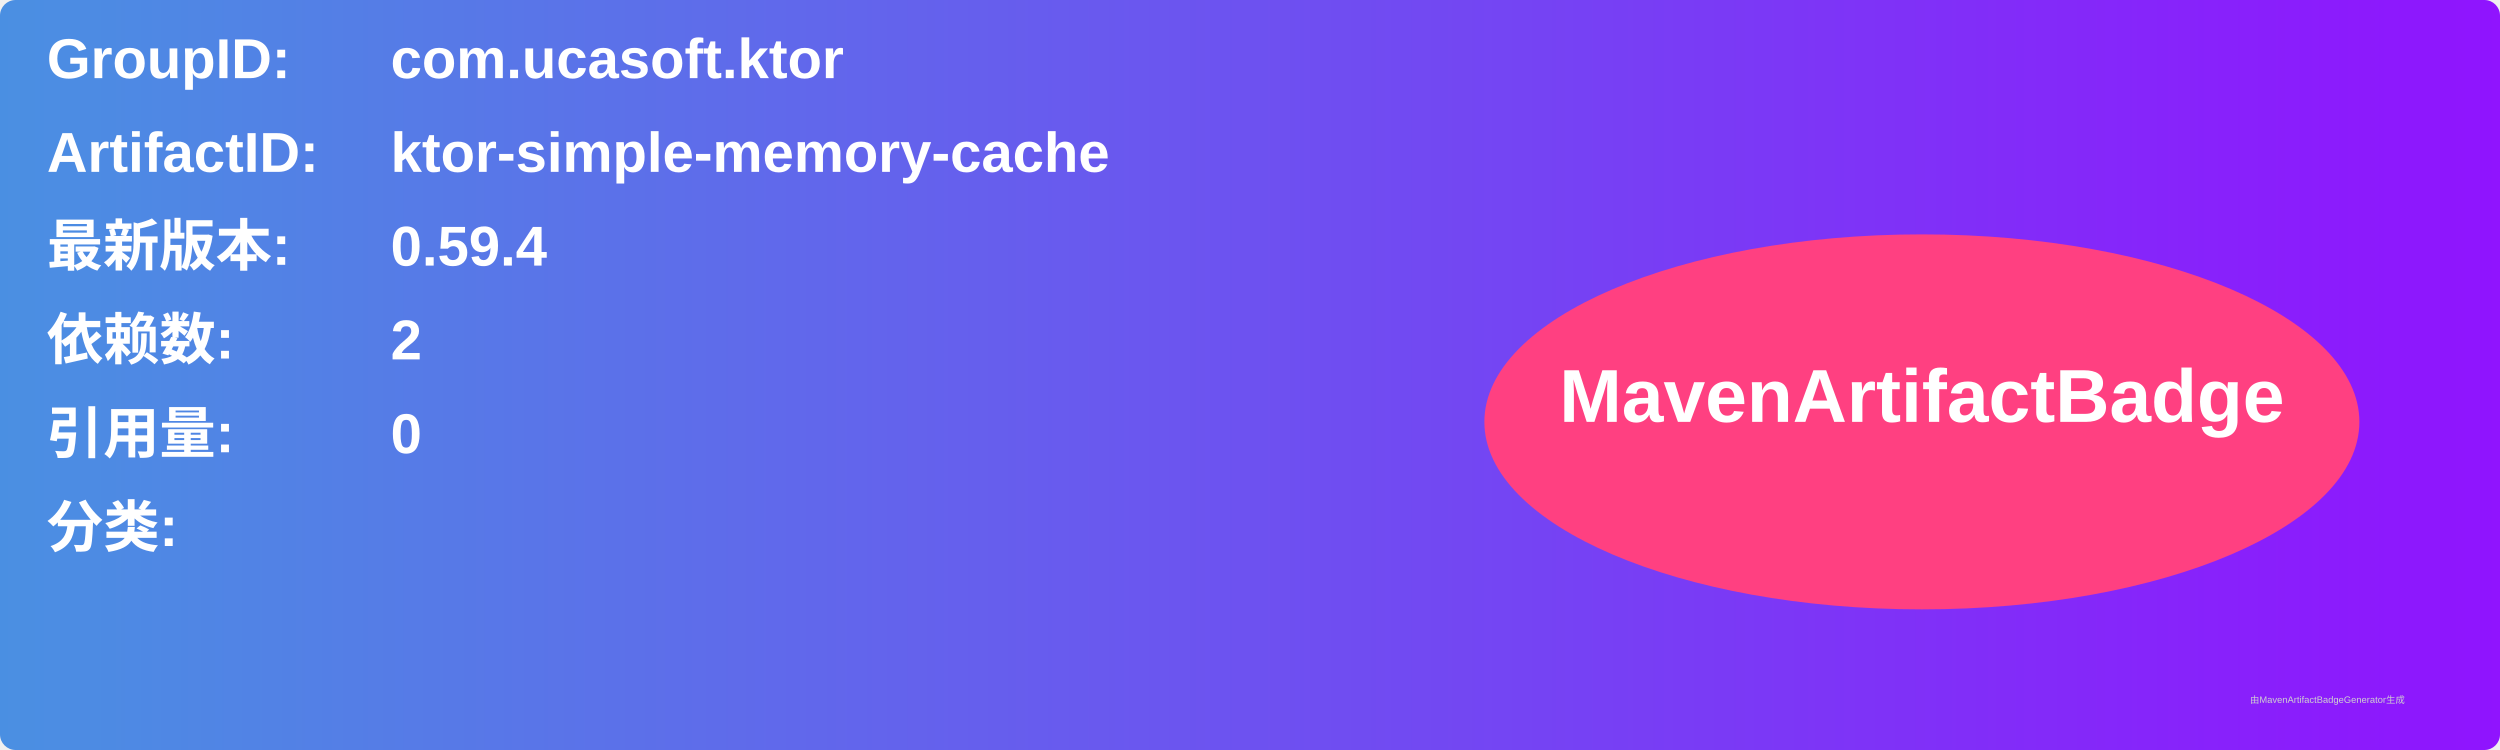
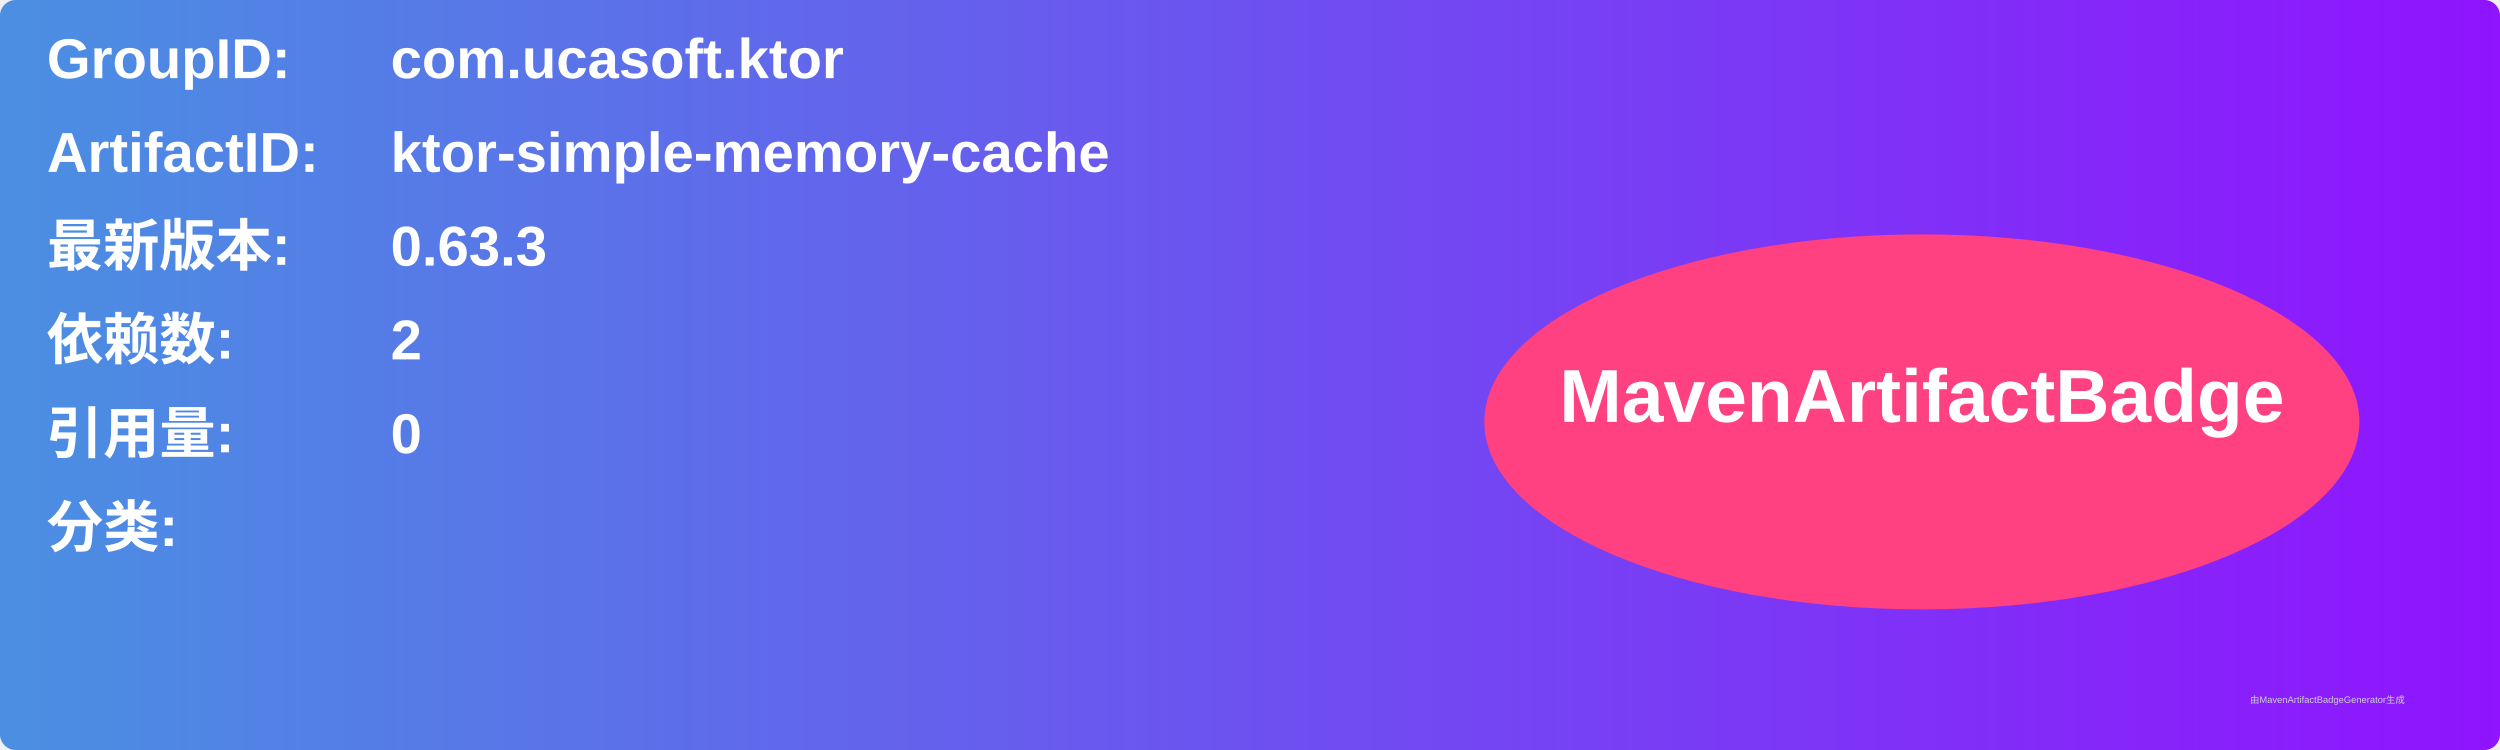
<svg xmlns="http://www.w3.org/2000/svg" width="800" height="240" viewBox="0 0 800 240">
  <linearGradient id="grad" x1="0%" y1="0%" x2="100%" y2="0%">
    <stop offset="0%" stop-color="#4a90e2" />
    <stop offset="100%" stop-color="#9013fe" />
  </linearGradient>
  <rect width="100%" height="100%" rx="5" ry="5" fill="url(#grad)" />
  <g transform="translate(15, 15)">
    <text x="0" y="10" font-family="Arial" font-size="18" fill="white" font-weight="bold" width="260">GroupID:</text>
    <text x="110" y="10" font-family="Arial" font-size="18" fill="white" font-weight="bold" width="460">com.ucasoft.ktor</text>
    <text x="0" y="40" font-family="Arial" font-size="18" fill="white" font-weight="bold" width="260">ArtifactID:</text>
    <text x="110" y="40" font-family="Arial" font-size="18" fill="white" font-weight="bold" width="460">ktor-simple-memory-cache</text>
    <text x="0" y="70" font-family="Arial" font-size="18" fill="white" font-weight="bold">最新版本:</text>
    <text x="110" y="70" font-family="Arial" font-size="18" fill="white" font-weight="bold">
-       <tspan font-weight="bold">0.59.4</tspan>
+       <tspan font-weight="bold">0.63.3</tspan>
    </text>
    <text x="0" y="100" font-family="Arial" font-size="18" fill="white" font-weight="bold">依赖数: </text>
    <text x="110" y="100" font-family="Arial" font-size="18" fill="white">
      <tspan font-weight="bold">2</tspan>
    </text>
    <text x="0" y="130" font-family="Arial" font-size="18" fill="white" font-weight="bold">引用量: </text>
    <text x="110" y="130" font-family="Arial" font-size="18" fill="white">
      <tspan font-weight="bold">0</tspan>
    </text>
    <text x="0" y="160" font-family="Arial" font-size="18" fill="white" font-weight="bold">分类:</text>
    <text x="10" y="190" font-family="Arial" font-size="10" fill="white">
      <tspan font-weight="bold" />
    </text>
    <ellipse cx="600" cy="120" rx="140" ry="60" fill="#ff4081" />
    <text x="600" y="120" text-anchor="middle" font-family="Arial" font-size="24" fill="white" font-weight="bold">MavenArtifactBadge</text>
  </g>
  <text x="720" y="225" font-family="Arial" font-size="3" fill="#d0d0d0">由MavenArtifactBadgeGenerator生成</text>
</svg>
